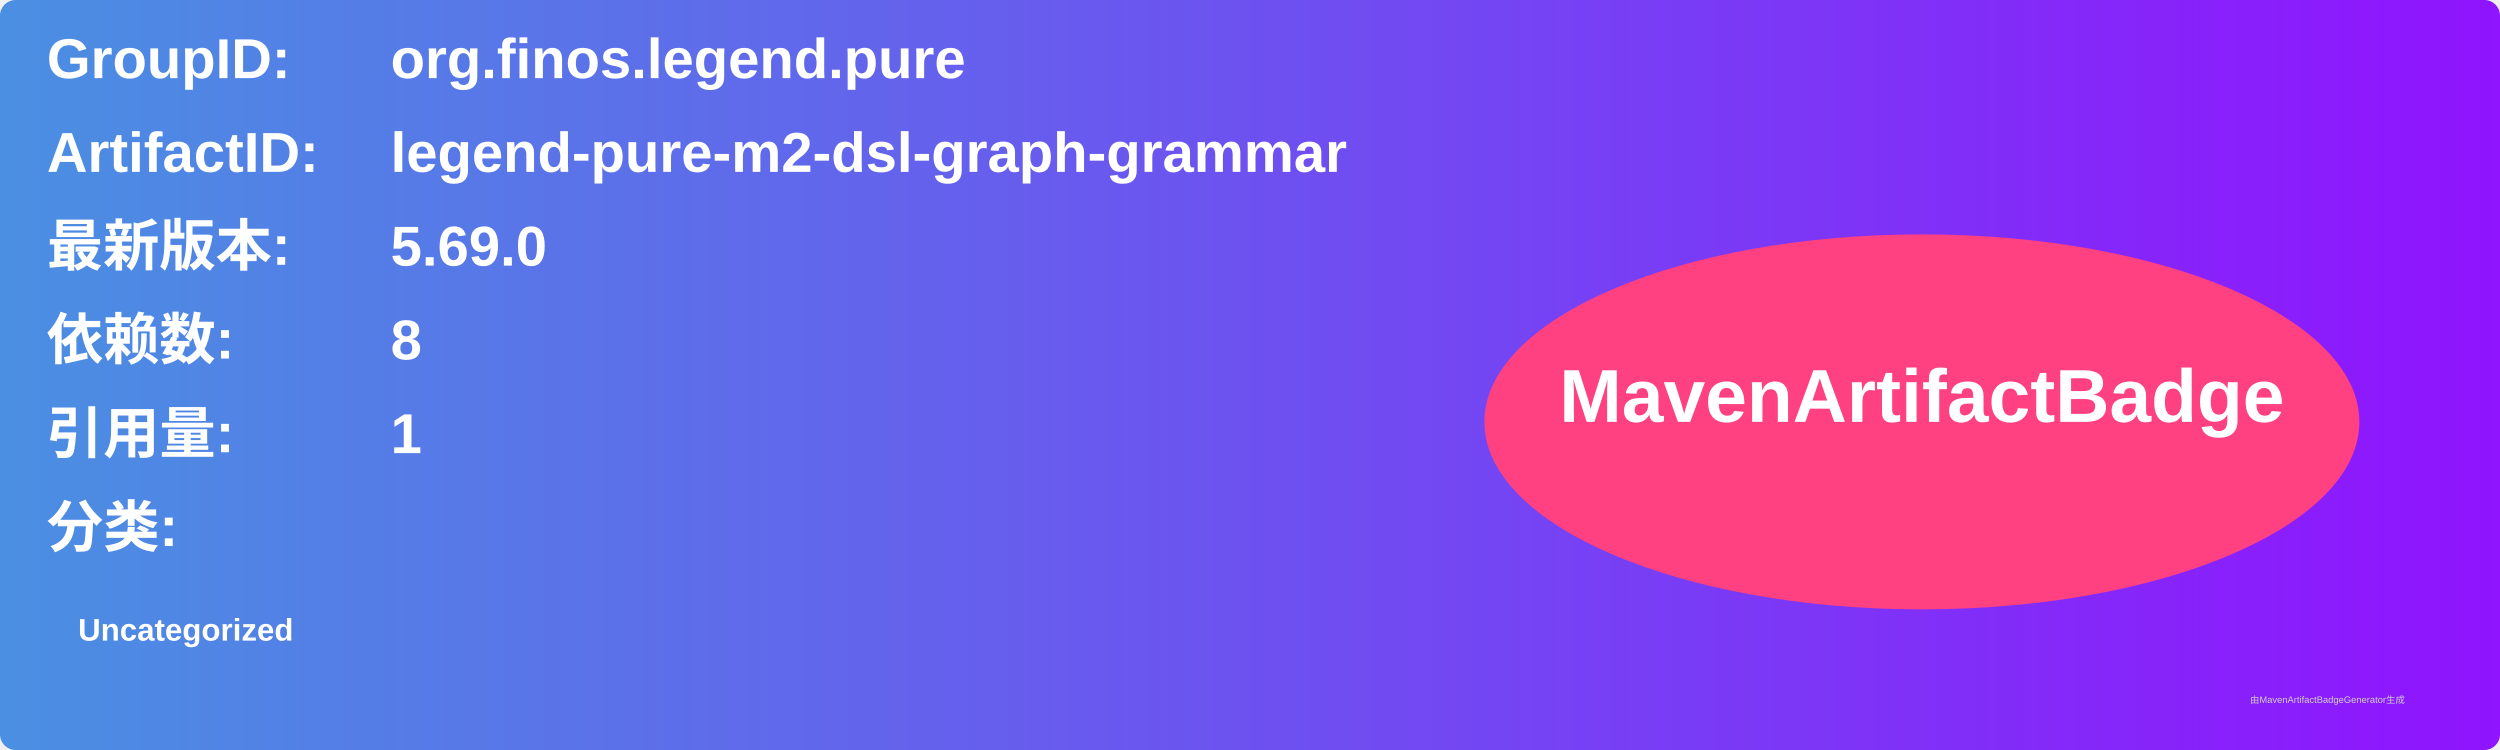
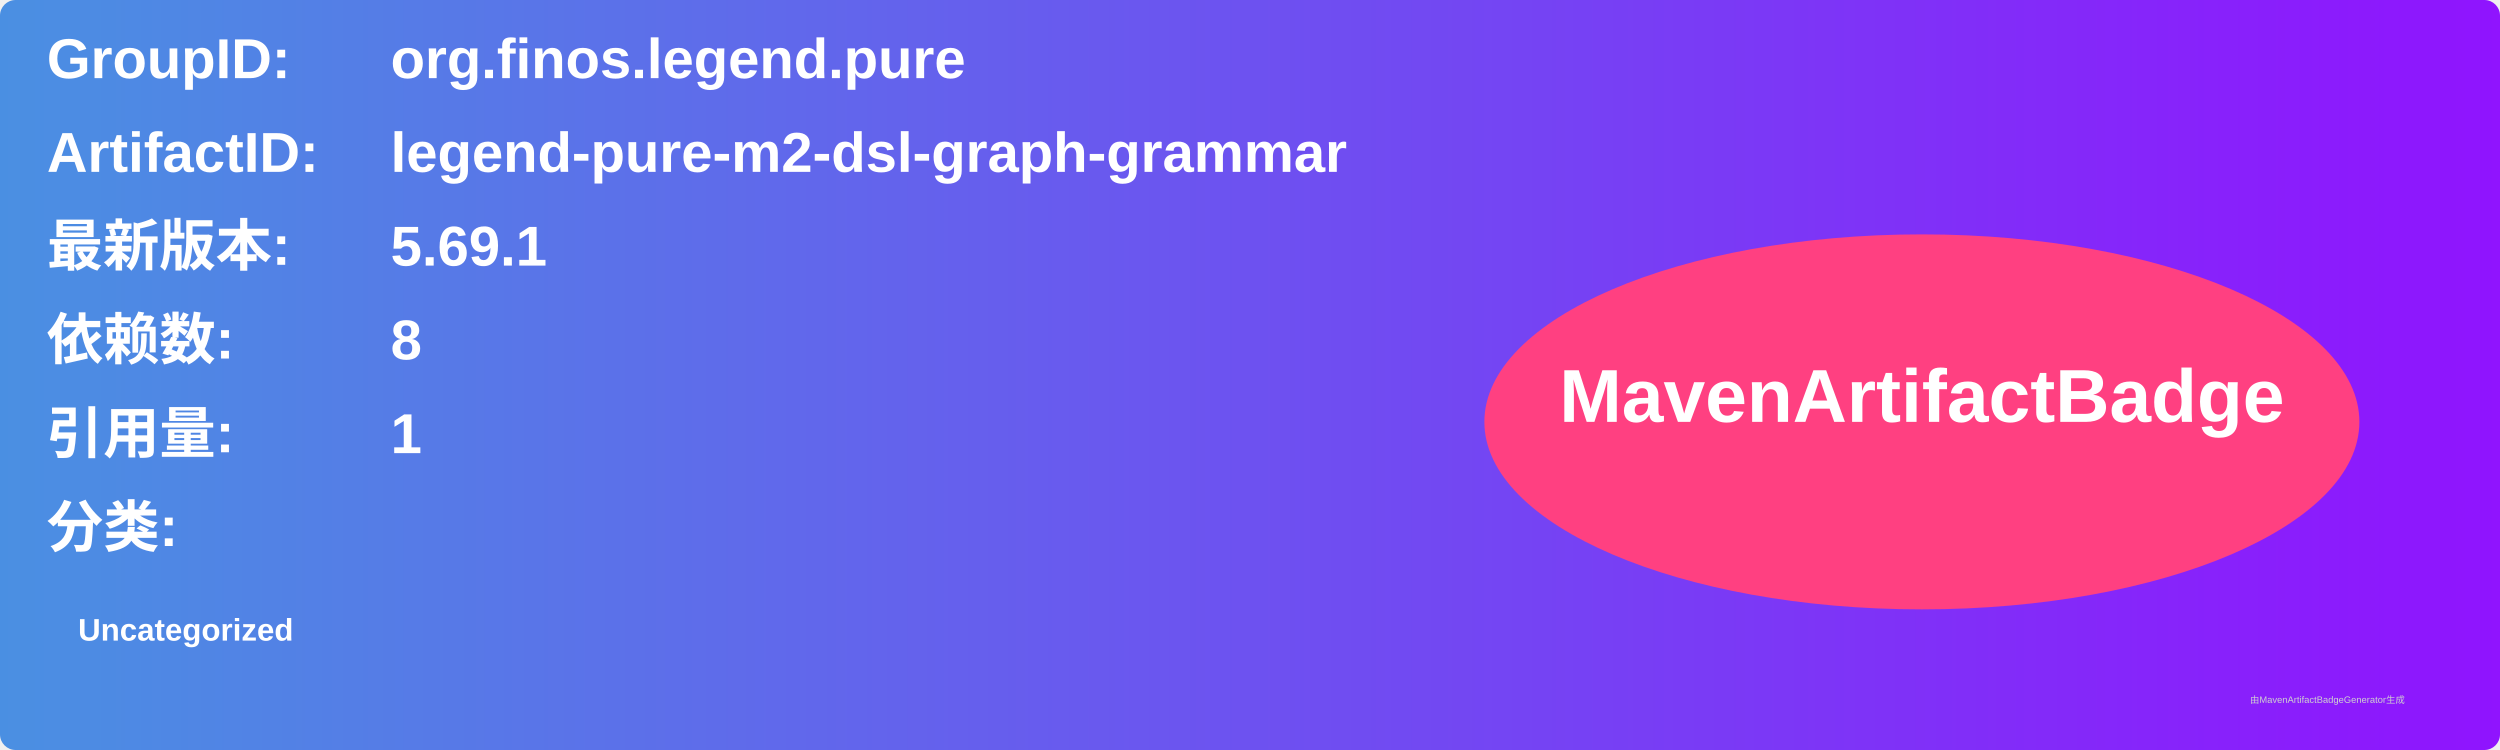
<svg xmlns="http://www.w3.org/2000/svg" width="800" height="240" viewBox="0 0 800 240">
  <linearGradient id="grad" x1="0%" y1="0%" x2="100%" y2="0%">
    <stop offset="0%" stop-color="#4a90e2" />
    <stop offset="100%" stop-color="#9013fe" />
  </linearGradient>
  <rect width="100%" height="100%" rx="5" ry="5" fill="url(#grad)" />
  <g transform="translate(15, 15)">
    <text x="0" y="10" font-family="Arial" font-size="18" fill="white" font-weight="bold" width="260">GroupID:</text>
    <text x="110" y="10" font-family="Arial" font-size="18" fill="white" font-weight="bold" width="460">org.finos.legend.pure</text>
    <text x="0" y="40" font-family="Arial" font-size="18" fill="white" font-weight="bold" width="260">ArtifactID:</text>
    <text x="110" y="40" font-family="Arial" font-size="18" fill="white" font-weight="bold" width="460">legend-pure-m2-dsl-graph-grammar</text>
    <text x="0" y="70" font-family="Arial" font-size="18" fill="white" font-weight="bold">最新版本:</text>
    <text x="110" y="70" font-family="Arial" font-size="18" fill="white" font-weight="bold">
-       <tspan font-weight="bold">5.69.0</tspan>
+       <tspan font-weight="bold">5.69.1</tspan>
    </text>
    <text x="0" y="100" font-family="Arial" font-size="18" fill="white" font-weight="bold">依赖数: </text>
    <text x="110" y="100" font-family="Arial" font-size="18" fill="white">
      <tspan font-weight="bold">8</tspan>
    </text>
    <text x="0" y="130" font-family="Arial" font-size="18" fill="white" font-weight="bold">引用量: </text>
    <text x="110" y="130" font-family="Arial" font-size="18" fill="white">
      <tspan font-weight="bold">1</tspan>
    </text>
    <text x="0" y="160" font-family="Arial" font-size="18" fill="white" font-weight="bold">分类:</text>
    <text x="10" y="190" font-family="Arial" font-size="10" fill="white">
      <tspan font-weight="bold">Uncategorized</tspan>
    </text>
    <ellipse cx="600" cy="120" rx="140" ry="60" fill="#ff4081" />
    <text x="600" y="120" text-anchor="middle" font-family="Arial" font-size="24" fill="white" font-weight="bold">MavenArtifactBadge</text>
  </g>
  <text x="720" y="225" font-family="Arial" font-size="3" fill="#d0d0d0">由MavenArtifactBadgeGenerator生成</text>
</svg>
